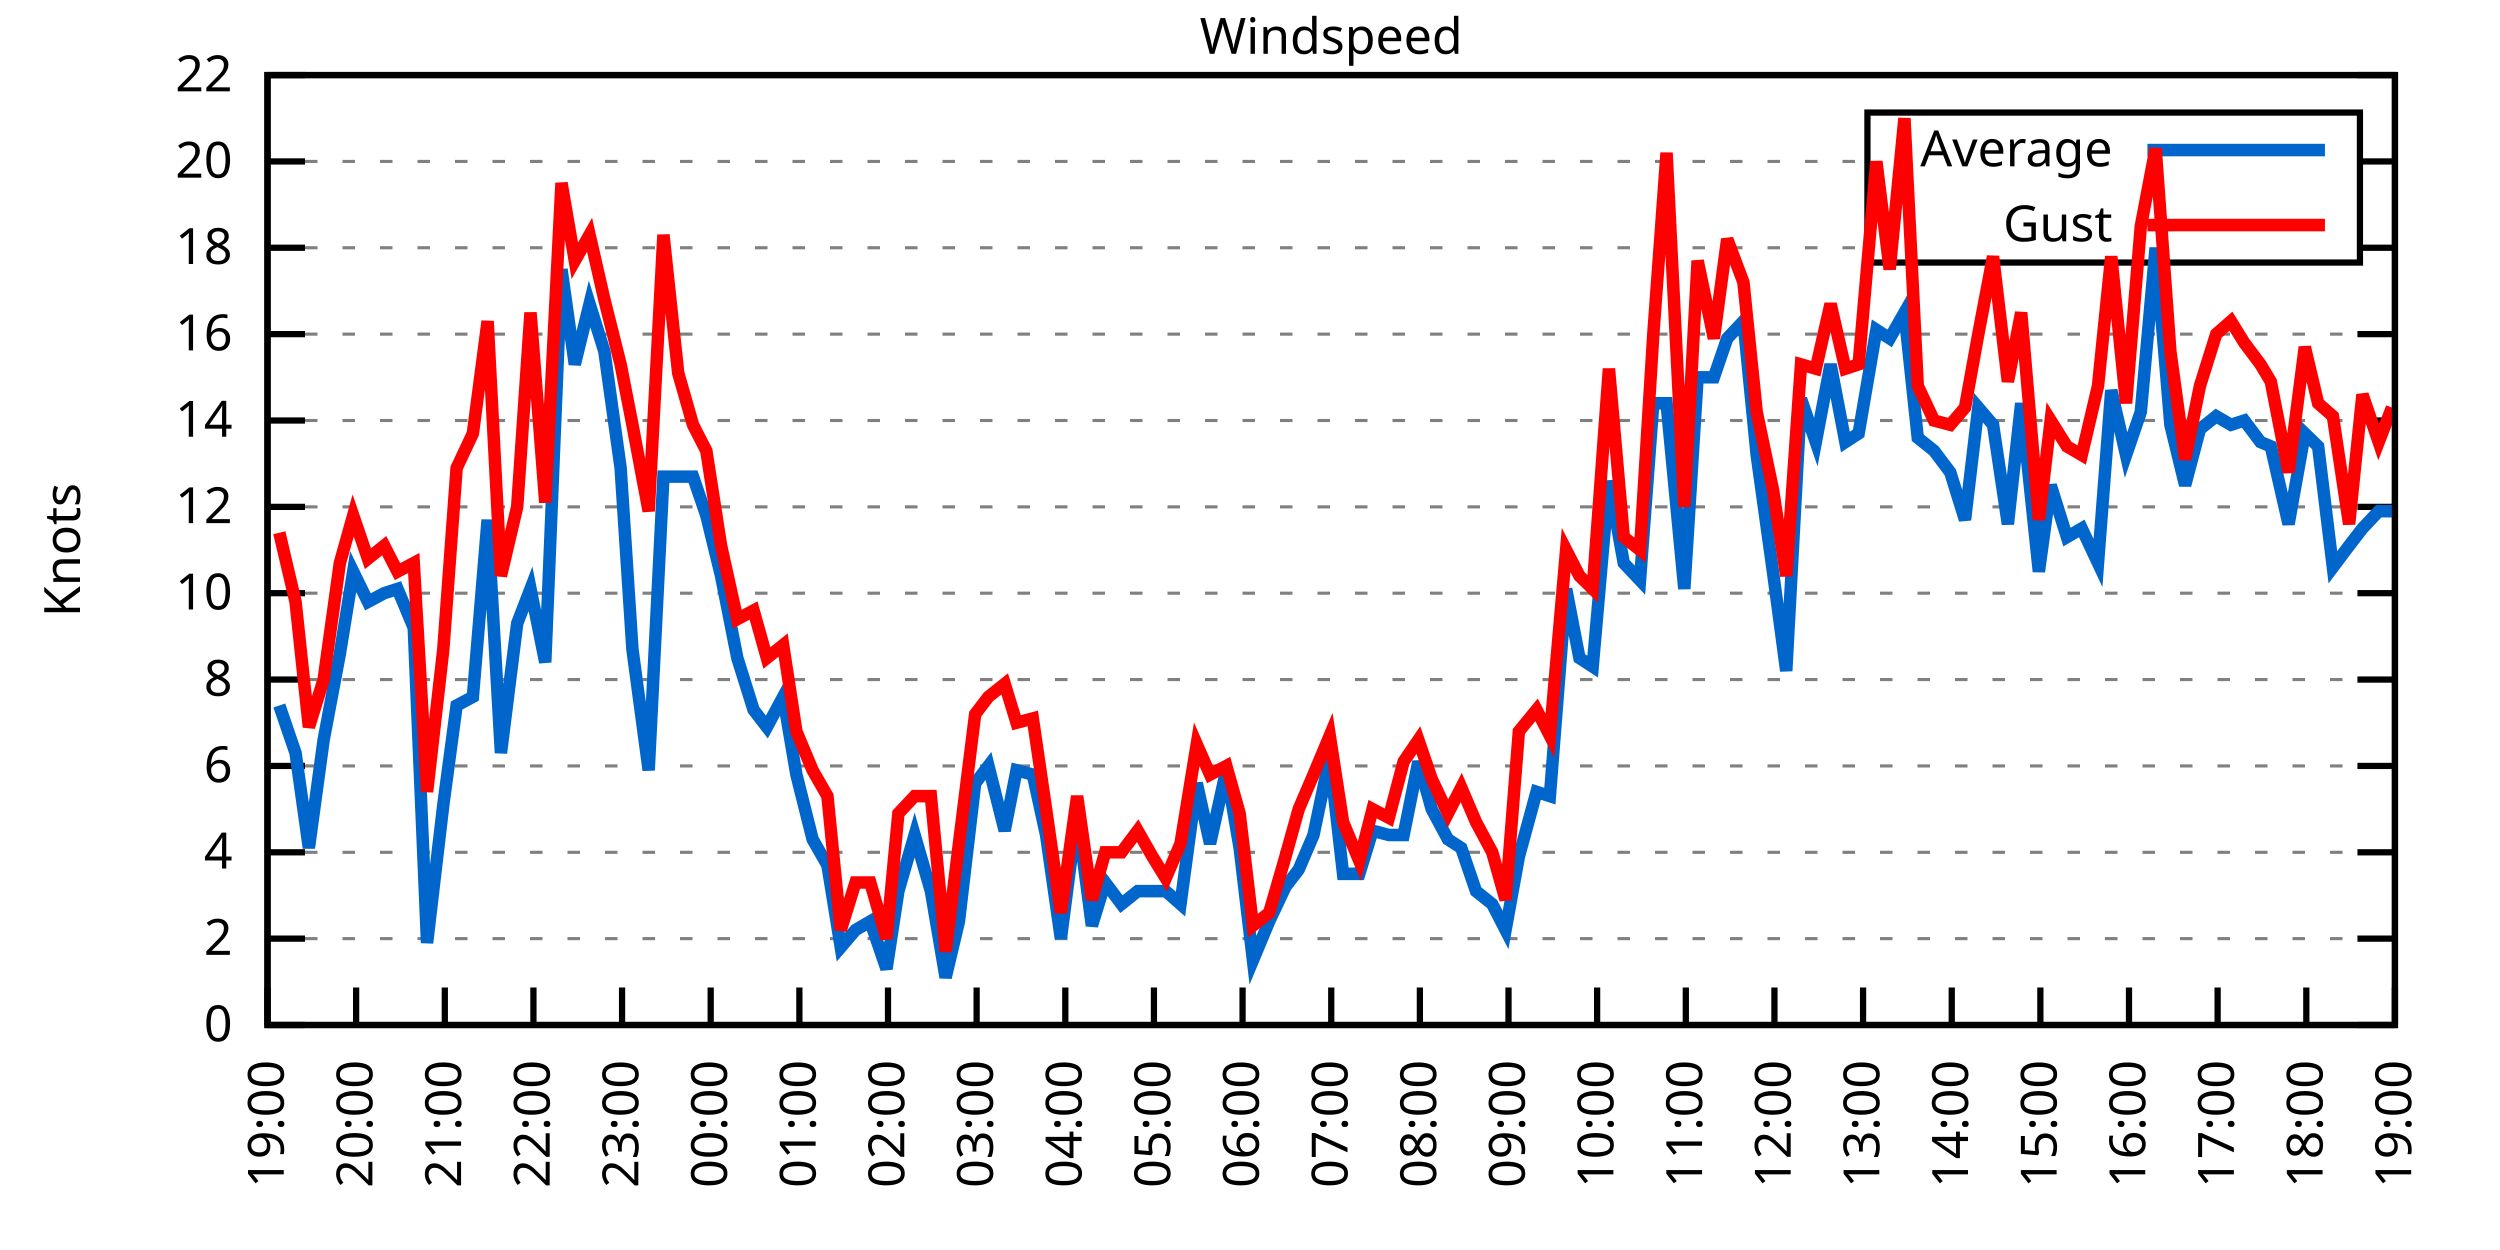
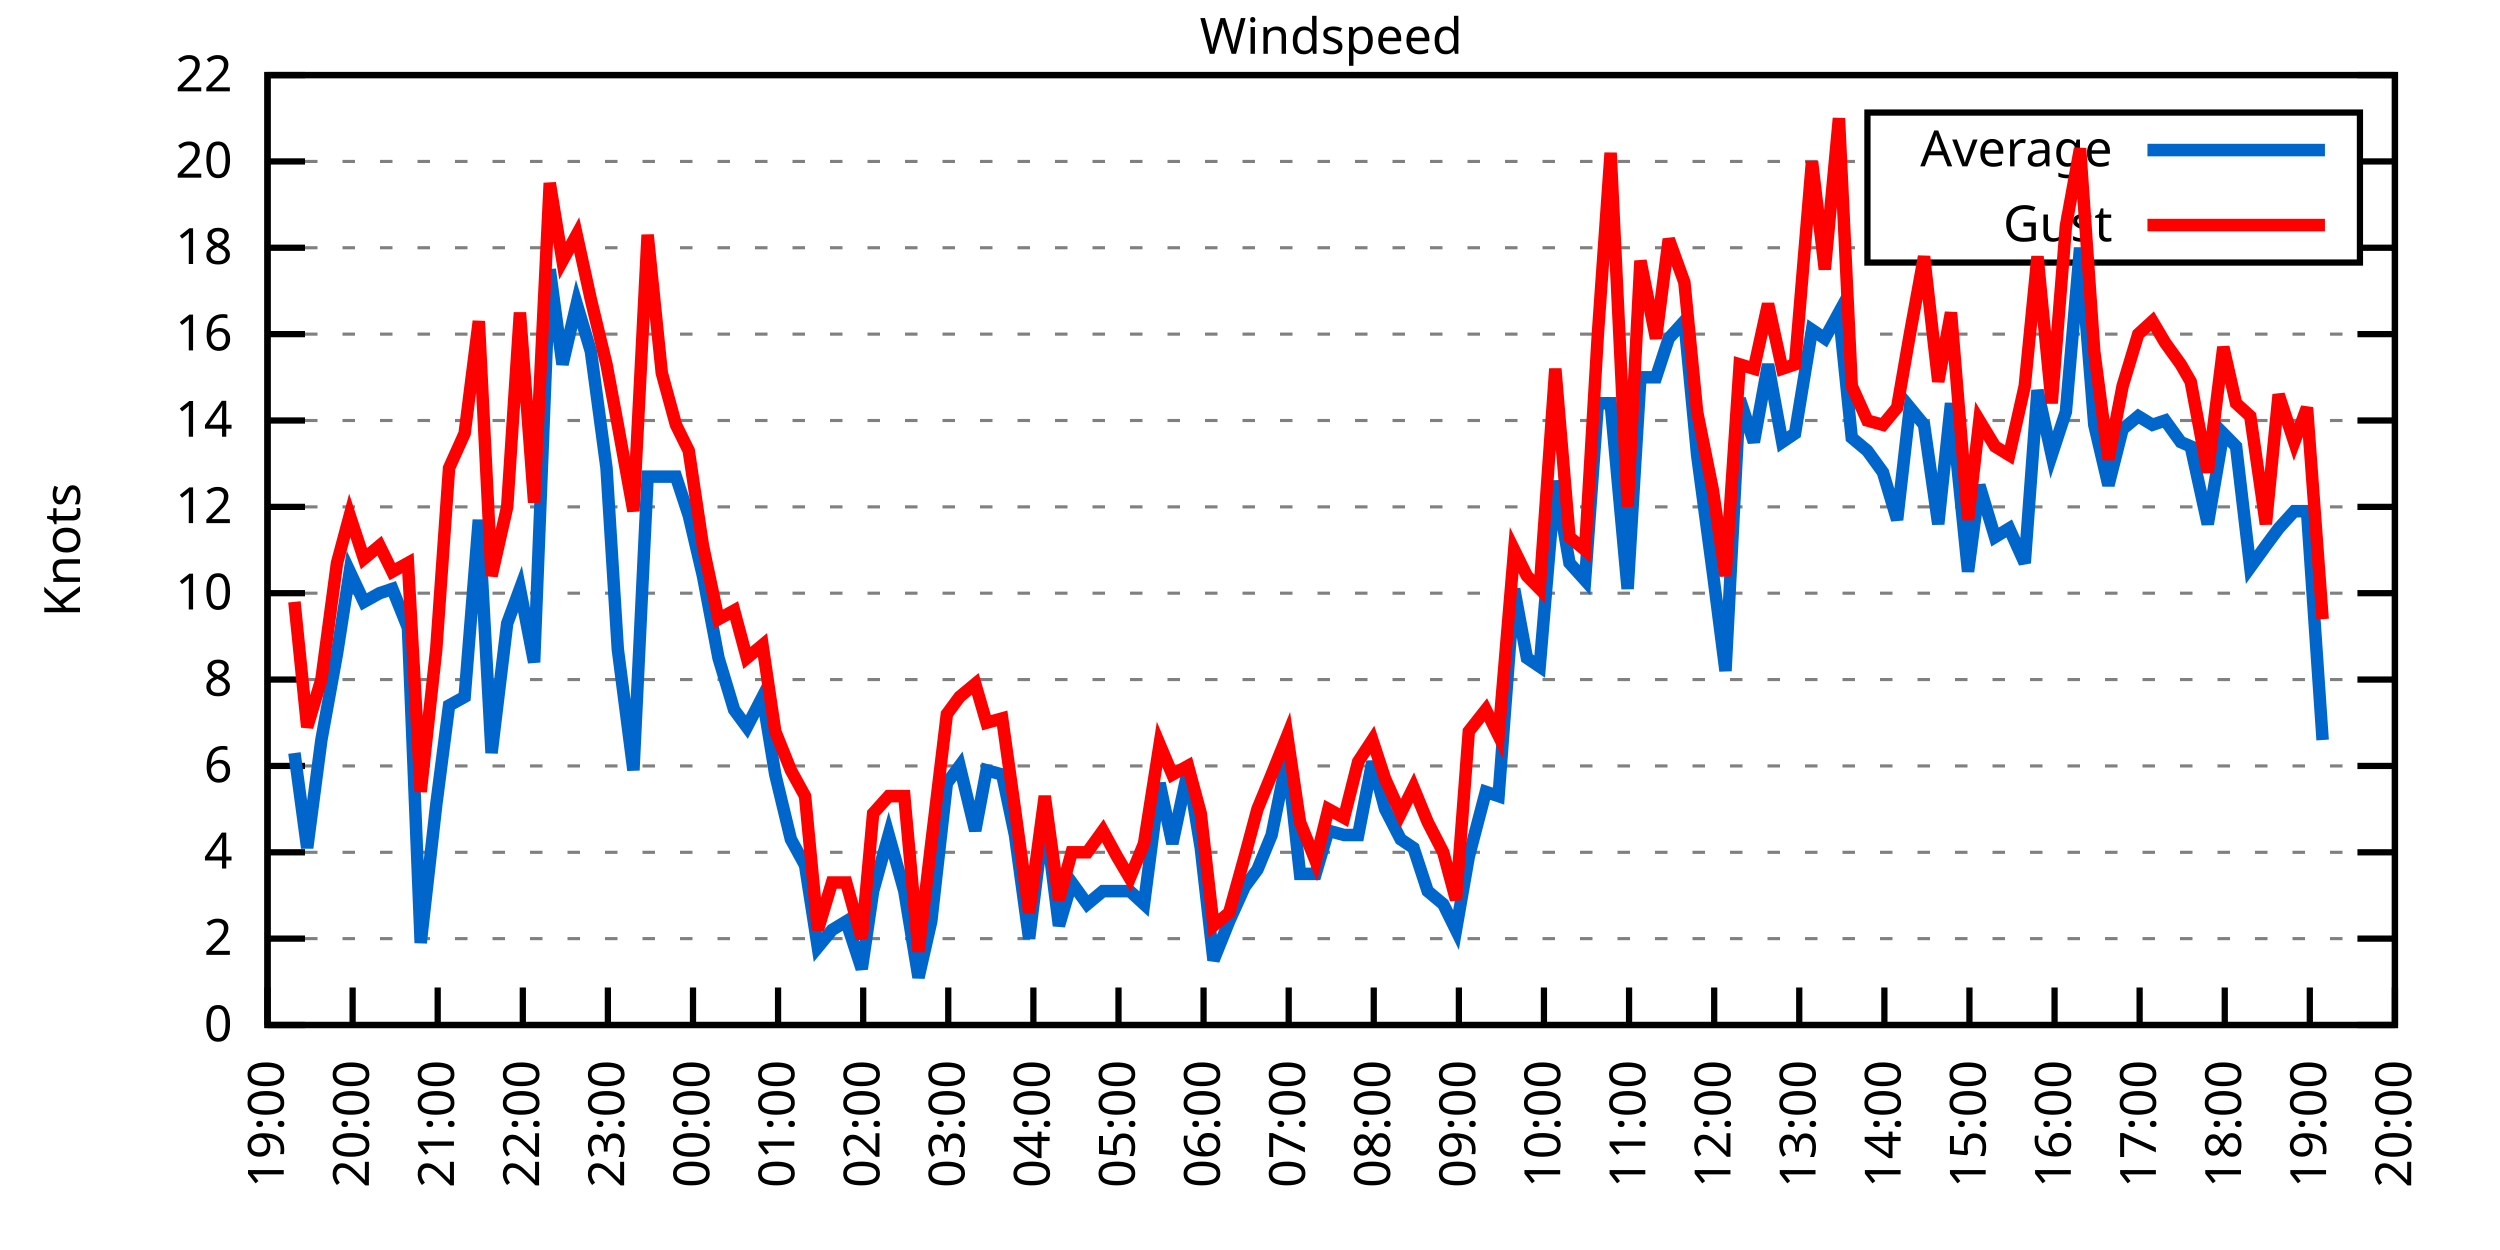
<svg xmlns="http://www.w3.org/2000/svg" xmlns:xlink="http://www.w3.org/1999/xlink" width="400" height="200" viewBox="0 0 400 200">
  <g id="gnuplot_canvas">
    <rect x="0" y="0" width="400" height="200" fill="none" />
    <defs>
      <circle id="gpDot" r="0.5" stroke-width="0.5" stroke="currentColor" />
      <path id="gpPt0" stroke-width="0.333" stroke="currentColor" d="M-1,0 h2 M0,-1 v2" />
      <path id="gpPt1" stroke-width="0.333" stroke="currentColor" d="M-1,-1 L1,1 M1,-1 L-1,1" />
      <path id="gpPt2" stroke-width="0.333" stroke="currentColor" d="M-1,0 L1,0 M0,-1 L0,1 M-1,-1 L1,1 M-1,1 L1,-1" />
      <rect id="gpPt3" stroke-width="0.333" stroke="currentColor" x="-1" y="-1" width="2" height="2" />
      <rect id="gpPt4" stroke-width="0.333" stroke="currentColor" fill="currentColor" x="-1" y="-1" width="2" height="2" />
      <circle id="gpPt5" stroke-width="0.333" stroke="currentColor" cx="0" cy="0" r="1" />
      <use xlink:href="#gpPt5" id="gpPt6" fill="currentColor" stroke="none" />
      <path id="gpPt7" stroke-width="0.333" stroke="currentColor" d="M0,-1.33 L-1.33,0.67 L1.33,0.67 z" />
      <use xlink:href="#gpPt7" id="gpPt8" fill="currentColor" stroke="none" />
      <use xlink:href="#gpPt7" id="gpPt9" stroke="currentColor" transform="rotate(180)" />
      <use xlink:href="#gpPt9" id="gpPt10" fill="currentColor" stroke="none" />
      <use xlink:href="#gpPt3" id="gpPt11" stroke="currentColor" transform="rotate(45)" />
      <use xlink:href="#gpPt11" id="gpPt12" fill="currentColor" stroke="none" />
      <path id="gpPt13" stroke-width="0.333" stroke="currentColor" d="M0,1.330 L1.265,0.411 L0.782,-1.067 L-0.782,-1.076 L-1.265,0.411 z" />
      <use xlink:href="#gpPt13" id="gpPt14" fill="currentColor" stroke="none" />
      <filter id="textbox" filterUnits="objectBoundingBox" x="0" y="0" height="1" width="1">
        <feFlood flood-color="white" flood-opacity="1" result="bgnd" />
        <feComposite in="SourceGraphic" in2="bgnd" operator="atop" />
      </filter>
      <filter id="greybox" filterUnits="objectBoundingBox" x="0" y="0" height="1" width="1">
        <feFlood flood-color="lightgrey" flood-opacity="1" result="grey" />
        <feComposite in="SourceGraphic" in2="grey" operator="atop" />
      </filter>
    </defs>
    <g fill="none" color="white" stroke="currentColor" stroke-width="1.00" stroke-linecap="butt" stroke-linejoin="miter">
</g>
    <g fill="none" color="black" stroke="currentColor" stroke-width="1.00" stroke-linecap="butt" stroke-linejoin="miter">
      <g stroke="none" shape-rendering="crispEdges">
        <polygon fill="rgb(255, 255, 255)" points="42.80,164.00 383.18,164.00 383.18,12.02 42.80,12.02 " />
      </g>
    </g>
    <g fill="none" color="black" stroke="currentColor" stroke-width="1.00" stroke-linecap="butt" stroke-linejoin="miter">
</g>
    <g fill="none" color="black" stroke="black" stroke-width="0.50" stroke-linecap="butt" stroke-linejoin="miter">
</g>
    <g fill="none" color="gray" stroke="currentColor" stroke-width="0.50" stroke-linecap="butt" stroke-linejoin="miter">
      <path stroke="gray" stroke-dasharray="2,4" class="gridline" d="M42.80,164.00 L383.19,164.00  " />
    </g>
    <g fill="none" color="gray" stroke="gray" stroke-width="1.00" stroke-linecap="butt" stroke-linejoin="miter">
</g>
    <g fill="none" color="black" stroke="currentColor" stroke-width="1.00" stroke-linecap="butt" stroke-linejoin="miter">
      <path stroke="black" d="M42.80,164.00 L48.80,164.00 M383.19,164.00 L377.19,164.00  " />
      <g transform="translate(37.20,166.60)" stroke="none" fill="black" font-family="Sans" font-size="8.00" text-anchor="end">
        <text>
          <tspan font-family="Sans"> 0</tspan>
        </text>
      </g>
    </g>
    <g fill="none" color="black" stroke="currentColor" stroke-width="1.00" stroke-linecap="butt" stroke-linejoin="miter">
</g>
    <g fill="none" color="black" stroke="black" stroke-width="0.50" stroke-linecap="butt" stroke-linejoin="miter">
</g>
    <g fill="none" color="gray" stroke="currentColor" stroke-width="0.50" stroke-linecap="butt" stroke-linejoin="miter">
      <path stroke="gray" stroke-dasharray="2,4" class="gridline" d="M42.80,150.18 L383.19,150.18  " />
    </g>
    <g fill="none" color="gray" stroke="gray" stroke-width="1.00" stroke-linecap="butt" stroke-linejoin="miter">
</g>
    <g fill="none" color="black" stroke="currentColor" stroke-width="1.00" stroke-linecap="butt" stroke-linejoin="miter">
      <path stroke="black" d="M42.80,150.18 L48.80,150.18 M383.19,150.18 L377.19,150.18  " />
      <g transform="translate(37.20,152.78)" stroke="none" fill="black" font-family="Sans" font-size="8.00" text-anchor="end">
        <text>
          <tspan font-family="Sans"> 2</tspan>
        </text>
      </g>
    </g>
    <g fill="none" color="black" stroke="currentColor" stroke-width="1.00" stroke-linecap="butt" stroke-linejoin="miter">
</g>
    <g fill="none" color="black" stroke="black" stroke-width="0.50" stroke-linecap="butt" stroke-linejoin="miter">
</g>
    <g fill="none" color="gray" stroke="currentColor" stroke-width="0.50" stroke-linecap="butt" stroke-linejoin="miter">
      <path stroke="gray" stroke-dasharray="2,4" class="gridline" d="M42.80,136.37 L383.19,136.37  " />
    </g>
    <g fill="none" color="gray" stroke="gray" stroke-width="1.00" stroke-linecap="butt" stroke-linejoin="miter">
</g>
    <g fill="none" color="black" stroke="currentColor" stroke-width="1.00" stroke-linecap="butt" stroke-linejoin="miter">
      <path stroke="black" d="M42.80,136.37 L48.80,136.37 M383.19,136.37 L377.19,136.37  " />
      <g transform="translate(37.20,138.97)" stroke="none" fill="black" font-family="Sans" font-size="8.00" text-anchor="end">
        <text>
          <tspan font-family="Sans"> 4</tspan>
        </text>
      </g>
    </g>
    <g fill="none" color="black" stroke="currentColor" stroke-width="1.00" stroke-linecap="butt" stroke-linejoin="miter">
</g>
    <g fill="none" color="black" stroke="black" stroke-width="0.50" stroke-linecap="butt" stroke-linejoin="miter">
</g>
    <g fill="none" color="gray" stroke="currentColor" stroke-width="0.50" stroke-linecap="butt" stroke-linejoin="miter">
      <path stroke="gray" stroke-dasharray="2,4" class="gridline" d="M42.80,122.55 L383.19,122.55  " />
    </g>
    <g fill="none" color="gray" stroke="gray" stroke-width="1.00" stroke-linecap="butt" stroke-linejoin="miter">
</g>
    <g fill="none" color="black" stroke="currentColor" stroke-width="1.00" stroke-linecap="butt" stroke-linejoin="miter">
      <path stroke="black" d="M42.80,122.55 L48.80,122.55 M383.19,122.55 L377.19,122.55  " />
      <g transform="translate(37.20,125.15)" stroke="none" fill="black" font-family="Sans" font-size="8.00" text-anchor="end">
        <text>
          <tspan font-family="Sans"> 6</tspan>
        </text>
      </g>
    </g>
    <g fill="none" color="black" stroke="currentColor" stroke-width="1.00" stroke-linecap="butt" stroke-linejoin="miter">
</g>
    <g fill="none" color="black" stroke="black" stroke-width="0.50" stroke-linecap="butt" stroke-linejoin="miter">
</g>
    <g fill="none" color="gray" stroke="currentColor" stroke-width="0.50" stroke-linecap="butt" stroke-linejoin="miter">
      <path stroke="gray" stroke-dasharray="2,4" class="gridline" d="M42.80,108.73 L383.19,108.73  " />
    </g>
    <g fill="none" color="gray" stroke="gray" stroke-width="1.00" stroke-linecap="butt" stroke-linejoin="miter">
</g>
    <g fill="none" color="black" stroke="currentColor" stroke-width="1.00" stroke-linecap="butt" stroke-linejoin="miter">
      <path stroke="black" d="M42.80,108.73 L48.80,108.73 M383.19,108.73 L377.19,108.73  " />
      <g transform="translate(37.20,111.33)" stroke="none" fill="black" font-family="Sans" font-size="8.00" text-anchor="end">
        <text>
          <tspan font-family="Sans"> 8</tspan>
        </text>
      </g>
    </g>
    <g fill="none" color="black" stroke="currentColor" stroke-width="1.00" stroke-linecap="butt" stroke-linejoin="miter">
</g>
    <g fill="none" color="black" stroke="black" stroke-width="0.50" stroke-linecap="butt" stroke-linejoin="miter">
</g>
    <g fill="none" color="gray" stroke="currentColor" stroke-width="0.50" stroke-linecap="butt" stroke-linejoin="miter">
      <path stroke="gray" stroke-dasharray="2,4" class="gridline" d="M42.80,94.91 L383.19,94.91  " />
    </g>
    <g fill="none" color="gray" stroke="gray" stroke-width="1.00" stroke-linecap="butt" stroke-linejoin="miter">
</g>
    <g fill="none" color="black" stroke="currentColor" stroke-width="1.00" stroke-linecap="butt" stroke-linejoin="miter">
      <path stroke="black" d="M42.80,94.91 L48.80,94.91 M383.19,94.91 L377.19,94.91  " />
      <g transform="translate(37.20,97.51)" stroke="none" fill="black" font-family="Sans" font-size="8.00" text-anchor="end">
        <text>
          <tspan font-family="Sans"> 10</tspan>
        </text>
      </g>
    </g>
    <g fill="none" color="black" stroke="currentColor" stroke-width="1.00" stroke-linecap="butt" stroke-linejoin="miter">
</g>
    <g fill="none" color="black" stroke="black" stroke-width="0.50" stroke-linecap="butt" stroke-linejoin="miter">
</g>
    <g fill="none" color="gray" stroke="currentColor" stroke-width="0.50" stroke-linecap="butt" stroke-linejoin="miter">
      <path stroke="gray" stroke-dasharray="2,4" class="gridline" d="M42.80,81.10 L383.19,81.10  " />
    </g>
    <g fill="none" color="gray" stroke="gray" stroke-width="1.00" stroke-linecap="butt" stroke-linejoin="miter">
</g>
    <g fill="none" color="black" stroke="currentColor" stroke-width="1.00" stroke-linecap="butt" stroke-linejoin="miter">
      <path stroke="black" d="M42.80,81.10 L48.80,81.10 M383.19,81.10 L377.19,81.10  " />
      <g transform="translate(37.20,83.70)" stroke="none" fill="black" font-family="Sans" font-size="8.00" text-anchor="end">
        <text>
          <tspan font-family="Sans"> 12</tspan>
        </text>
      </g>
    </g>
    <g fill="none" color="black" stroke="currentColor" stroke-width="1.00" stroke-linecap="butt" stroke-linejoin="miter">
</g>
    <g fill="none" color="black" stroke="black" stroke-width="0.50" stroke-linecap="butt" stroke-linejoin="miter">
</g>
    <g fill="none" color="gray" stroke="currentColor" stroke-width="0.50" stroke-linecap="butt" stroke-linejoin="miter">
      <path stroke="gray" stroke-dasharray="2,4" class="gridline" d="M42.80,67.28 L383.19,67.28  " />
    </g>
    <g fill="none" color="gray" stroke="gray" stroke-width="1.00" stroke-linecap="butt" stroke-linejoin="miter">
</g>
    <g fill="none" color="black" stroke="currentColor" stroke-width="1.00" stroke-linecap="butt" stroke-linejoin="miter">
      <path stroke="black" d="M42.80,67.28 L48.80,67.28 M383.19,67.28 L377.19,67.28  " />
      <g transform="translate(37.20,69.88)" stroke="none" fill="black" font-family="Sans" font-size="8.00" text-anchor="end">
        <text>
          <tspan font-family="Sans"> 14</tspan>
        </text>
      </g>
    </g>
    <g fill="none" color="black" stroke="currentColor" stroke-width="1.00" stroke-linecap="butt" stroke-linejoin="miter">
</g>
    <g fill="none" color="black" stroke="black" stroke-width="0.50" stroke-linecap="butt" stroke-linejoin="miter">
</g>
    <g fill="none" color="gray" stroke="currentColor" stroke-width="0.50" stroke-linecap="butt" stroke-linejoin="miter">
      <path stroke="gray" stroke-dasharray="2,4" class="gridline" d="M42.80,53.46 L383.19,53.46  " />
    </g>
    <g fill="none" color="gray" stroke="gray" stroke-width="1.00" stroke-linecap="butt" stroke-linejoin="miter">
</g>
    <g fill="none" color="black" stroke="currentColor" stroke-width="1.00" stroke-linecap="butt" stroke-linejoin="miter">
      <path stroke="black" d="M42.80,53.46 L48.80,53.46 M383.19,53.46 L377.19,53.46  " />
      <g transform="translate(37.20,56.06)" stroke="none" fill="black" font-family="Sans" font-size="8.00" text-anchor="end">
        <text>
          <tspan font-family="Sans"> 16</tspan>
        </text>
      </g>
    </g>
    <g fill="none" color="black" stroke="currentColor" stroke-width="1.00" stroke-linecap="butt" stroke-linejoin="miter">
</g>
    <g fill="none" color="black" stroke="black" stroke-width="0.50" stroke-linecap="butt" stroke-linejoin="miter">
</g>
    <g fill="none" color="gray" stroke="currentColor" stroke-width="0.50" stroke-linecap="butt" stroke-linejoin="miter">
      <path stroke="gray" stroke-dasharray="2,4" class="gridline" d="M42.80,39.64 L298.79,39.64 M377.59,39.64 L383.19,39.64  " />
    </g>
    <g fill="none" color="gray" stroke="gray" stroke-width="1.00" stroke-linecap="butt" stroke-linejoin="miter">
</g>
    <g fill="none" color="black" stroke="currentColor" stroke-width="1.00" stroke-linecap="butt" stroke-linejoin="miter">
      <path stroke="black" d="M42.80,39.64 L48.80,39.64 M383.19,39.64 L377.19,39.64  " />
      <g transform="translate(37.20,42.24)" stroke="none" fill="black" font-family="Sans" font-size="8.00" text-anchor="end">
        <text>
          <tspan font-family="Sans"> 18</tspan>
        </text>
      </g>
    </g>
    <g fill="none" color="black" stroke="currentColor" stroke-width="1.00" stroke-linecap="butt" stroke-linejoin="miter">
</g>
    <g fill="none" color="black" stroke="black" stroke-width="0.50" stroke-linecap="butt" stroke-linejoin="miter">
</g>
    <g fill="none" color="gray" stroke="currentColor" stroke-width="0.50" stroke-linecap="butt" stroke-linejoin="miter">
      <path stroke="gray" stroke-dasharray="2,4" class="gridline" d="M42.80,25.83 L298.79,25.83 M377.59,25.83 L383.19,25.83  " />
    </g>
    <g fill="none" color="gray" stroke="gray" stroke-width="1.00" stroke-linecap="butt" stroke-linejoin="miter">
</g>
    <g fill="none" color="black" stroke="currentColor" stroke-width="1.00" stroke-linecap="butt" stroke-linejoin="miter">
      <path stroke="black" d="M42.80,25.83 L48.80,25.83 M383.19,25.83 L377.19,25.83  " />
      <g transform="translate(37.20,28.43)" stroke="none" fill="black" font-family="Sans" font-size="8.00" text-anchor="end">
        <text>
          <tspan font-family="Sans"> 20</tspan>
        </text>
      </g>
    </g>
    <g fill="none" color="black" stroke="currentColor" stroke-width="1.00" stroke-linecap="butt" stroke-linejoin="miter">
</g>
    <g fill="none" color="black" stroke="black" stroke-width="0.50" stroke-linecap="butt" stroke-linejoin="miter">
</g>
    <g fill="none" color="gray" stroke="currentColor" stroke-width="0.50" stroke-linecap="butt" stroke-linejoin="miter">
      <path stroke="gray" stroke-dasharray="2,4" class="gridline" d="M42.80,12.01 L383.19,12.01  " />
    </g>
    <g fill="none" color="gray" stroke="gray" stroke-width="1.00" stroke-linecap="butt" stroke-linejoin="miter">
</g>
    <g fill="none" color="black" stroke="currentColor" stroke-width="1.00" stroke-linecap="butt" stroke-linejoin="miter">
      <path stroke="black" d="M42.80,12.01 L48.80,12.01 M383.19,12.01 L377.19,12.01  " />
      <g transform="translate(37.20,14.61)" stroke="none" fill="black" font-family="Sans" font-size="8.00" text-anchor="end">
        <text>
          <tspan font-family="Sans"> 22</tspan>
        </text>
      </g>
    </g>
    <g fill="none" color="black" stroke="currentColor" stroke-width="1.00" stroke-linecap="butt" stroke-linejoin="miter">
      <path stroke="black" d="M42.80,164.00 L42.80,158.00  " />
      <g transform="translate(45.40,169.60) rotate(270.00)" stroke="none" fill="black" font-family="Sans" font-size="8.00" text-anchor="end">
        <text>
          <tspan font-family="Sans">19:00</tspan>
        </text>
      </g>
    </g>
    <g fill="none" color="black" stroke="currentColor" stroke-width="1.00" stroke-linecap="butt" stroke-linejoin="miter">
-       <path stroke="black" d="M56.98,164.00 L56.98,158.00  " />
-       <g transform="translate(59.58,169.60) rotate(270.00)" stroke="none" fill="black" font-family="Sans" font-size="8.00" text-anchor="end">
+       <path stroke="black" d="M56.42,164.00 L56.42,158.00  " />
+       <g transform="translate(59.02,169.60) rotate(270.00)" stroke="none" fill="black" font-family="Sans" font-size="8.00" text-anchor="end">
        <text>
          <tspan font-family="Sans">20:00</tspan>
        </text>
      </g>
    </g>
    <g fill="none" color="black" stroke="currentColor" stroke-width="1.00" stroke-linecap="butt" stroke-linejoin="miter">
-       <path stroke="black" d="M71.17,164.00 L71.17,158.00  " />
-       <g transform="translate(73.77,169.60) rotate(270.00)" stroke="none" fill="black" font-family="Sans" font-size="8.00" text-anchor="end">
+       <path stroke="black" d="M70.03,164.00 L70.03,158.00  " />
+       <g transform="translate(72.63,169.60) rotate(270.00)" stroke="none" fill="black" font-family="Sans" font-size="8.00" text-anchor="end">
        <text>
          <tspan font-family="Sans">21:00</tspan>
        </text>
      </g>
    </g>
    <g fill="none" color="black" stroke="currentColor" stroke-width="1.00" stroke-linecap="butt" stroke-linejoin="miter">
-       <path stroke="black" d="M85.35,164.00 L85.35,158.00  " />
-       <g transform="translate(87.95,169.60) rotate(270.00)" stroke="none" fill="black" font-family="Sans" font-size="8.00" text-anchor="end">
+       <path stroke="black" d="M83.65,164.00 L83.65,158.00  " />
+       <g transform="translate(86.25,169.60) rotate(270.00)" stroke="none" fill="black" font-family="Sans" font-size="8.00" text-anchor="end">
        <text>
          <tspan font-family="Sans">22:00</tspan>
        </text>
      </g>
    </g>
    <g fill="none" color="black" stroke="currentColor" stroke-width="1.00" stroke-linecap="butt" stroke-linejoin="miter">
-       <path stroke="black" d="M99.53,164.00 L99.53,158.00  " />
-       <g transform="translate(102.13,169.60) rotate(270.00)" stroke="none" fill="black" font-family="Sans" font-size="8.00" text-anchor="end">
+       <path stroke="black" d="M97.26,164.00 L97.26,158.00  " />
+       <g transform="translate(99.86,169.60) rotate(270.00)" stroke="none" fill="black" font-family="Sans" font-size="8.00" text-anchor="end">
        <text>
          <tspan font-family="Sans">23:00</tspan>
        </text>
      </g>
    </g>
    <g fill="none" color="black" stroke="currentColor" stroke-width="1.00" stroke-linecap="butt" stroke-linejoin="miter">
-       <path stroke="black" d="M113.71,164.00 L113.71,158.00  " />
-       <g transform="translate(116.31,169.60) rotate(270.00)" stroke="none" fill="black" font-family="Sans" font-size="8.00" text-anchor="end">
+       <path stroke="black" d="M110.88,164.00 L110.88,158.00  " />
+       <g transform="translate(113.48,169.60) rotate(270.00)" stroke="none" fill="black" font-family="Sans" font-size="8.00" text-anchor="end">
        <text>
          <tspan font-family="Sans">00:00</tspan>
        </text>
      </g>
    </g>
    <g fill="none" color="black" stroke="currentColor" stroke-width="1.00" stroke-linecap="butt" stroke-linejoin="miter">
-       <path stroke="black" d="M127.90,164.00 L127.90,158.00  " />
-       <g transform="translate(130.50,169.60) rotate(270.00)" stroke="none" fill="black" font-family="Sans" font-size="8.00" text-anchor="end">
+       <path stroke="black" d="M124.49,164.00 L124.49,158.00  " />
+       <g transform="translate(127.09,169.60) rotate(270.00)" stroke="none" fill="black" font-family="Sans" font-size="8.00" text-anchor="end">
        <text>
          <tspan font-family="Sans">01:00</tspan>
        </text>
      </g>
    </g>
    <g fill="none" color="black" stroke="currentColor" stroke-width="1.00" stroke-linecap="butt" stroke-linejoin="miter">
-       <path stroke="black" d="M142.08,164.00 L142.08,158.00  " />
-       <g transform="translate(144.68,169.60) rotate(270.00)" stroke="none" fill="black" font-family="Sans" font-size="8.00" text-anchor="end">
+       <path stroke="black" d="M138.11,164.00 L138.11,158.00  " />
+       <g transform="translate(140.71,169.60) rotate(270.00)" stroke="none" fill="black" font-family="Sans" font-size="8.00" text-anchor="end">
        <text>
          <tspan font-family="Sans">02:00</tspan>
        </text>
      </g>
    </g>
    <g fill="none" color="black" stroke="currentColor" stroke-width="1.00" stroke-linecap="butt" stroke-linejoin="miter">
-       <path stroke="black" d="M156.26,164.00 L156.26,158.00  " />
-       <g transform="translate(158.86,169.60) rotate(270.00)" stroke="none" fill="black" font-family="Sans" font-size="8.00" text-anchor="end">
+       <path stroke="black" d="M151.72,164.00 L151.72,158.00  " />
+       <g transform="translate(154.32,169.60) rotate(270.00)" stroke="none" fill="black" font-family="Sans" font-size="8.00" text-anchor="end">
        <text>
          <tspan font-family="Sans">03:00</tspan>
        </text>
      </g>
    </g>
    <g fill="none" color="black" stroke="currentColor" stroke-width="1.00" stroke-linecap="butt" stroke-linejoin="miter">
-       <path stroke="black" d="M170.45,164.00 L170.45,158.00  " />
-       <g transform="translate(173.05,169.60) rotate(270.00)" stroke="none" fill="black" font-family="Sans" font-size="8.00" text-anchor="end">
+       <path stroke="black" d="M165.34,164.00 L165.34,158.00  " />
+       <g transform="translate(167.94,169.60) rotate(270.00)" stroke="none" fill="black" font-family="Sans" font-size="8.00" text-anchor="end">
        <text>
          <tspan font-family="Sans">04:00</tspan>
        </text>
      </g>
    </g>
    <g fill="none" color="black" stroke="currentColor" stroke-width="1.00" stroke-linecap="butt" stroke-linejoin="miter">
-       <path stroke="black" d="M184.63,164.00 L184.63,158.00  " />
-       <g transform="translate(187.23,169.60) rotate(270.00)" stroke="none" fill="black" font-family="Sans" font-size="8.00" text-anchor="end">
+       <path stroke="black" d="M178.96,164.00 L178.96,158.00  " />
+       <g transform="translate(181.56,169.60) rotate(270.00)" stroke="none" fill="black" font-family="Sans" font-size="8.00" text-anchor="end">
        <text>
          <tspan font-family="Sans">05:00</tspan>
        </text>
      </g>
    </g>
    <g fill="none" color="black" stroke="currentColor" stroke-width="1.00" stroke-linecap="butt" stroke-linejoin="miter">
-       <path stroke="black" d="M198.81,164.00 L198.81,158.00  " />
-       <g transform="translate(201.41,169.60) rotate(270.00)" stroke="none" fill="black" font-family="Sans" font-size="8.00" text-anchor="end">
+       <path stroke="black" d="M192.57,164.00 L192.57,158.00  " />
+       <g transform="translate(195.17,169.60) rotate(270.00)" stroke="none" fill="black" font-family="Sans" font-size="8.00" text-anchor="end">
        <text>
          <tspan font-family="Sans">06:00</tspan>
        </text>
      </g>
    </g>
    <g fill="none" color="black" stroke="currentColor" stroke-width="1.00" stroke-linecap="butt" stroke-linejoin="miter">
-       <path stroke="black" d="M213.00,164.00 L213.00,158.00  " />
-       <g transform="translate(215.60,169.60) rotate(270.00)" stroke="none" fill="black" font-family="Sans" font-size="8.00" text-anchor="end">
+       <path stroke="black" d="M206.19,164.00 L206.19,158.00  " />
+       <g transform="translate(208.79,169.60) rotate(270.00)" stroke="none" fill="black" font-family="Sans" font-size="8.00" text-anchor="end">
        <text>
          <tspan font-family="Sans">07:00</tspan>
        </text>
      </g>
    </g>
    <g fill="none" color="black" stroke="currentColor" stroke-width="1.00" stroke-linecap="butt" stroke-linejoin="miter">
-       <path stroke="black" d="M227.18,164.00 L227.18,158.00  " />
-       <g transform="translate(229.78,169.60) rotate(270.00)" stroke="none" fill="black" font-family="Sans" font-size="8.00" text-anchor="end">
+       <path stroke="black" d="M219.80,164.00 L219.80,158.00  " />
+       <g transform="translate(222.40,169.60) rotate(270.00)" stroke="none" fill="black" font-family="Sans" font-size="8.00" text-anchor="end">
        <text>
          <tspan font-family="Sans">08:00</tspan>
        </text>
      </g>
    </g>
    <g fill="none" color="black" stroke="currentColor" stroke-width="1.00" stroke-linecap="butt" stroke-linejoin="miter">
-       <path stroke="black" d="M241.36,164.00 L241.36,158.00  " />
-       <g transform="translate(243.96,169.60) rotate(270.00)" stroke="none" fill="black" font-family="Sans" font-size="8.00" text-anchor="end">
+       <path stroke="black" d="M233.42,164.00 L233.42,158.00  " />
+       <g transform="translate(236.02,169.60) rotate(270.00)" stroke="none" fill="black" font-family="Sans" font-size="8.00" text-anchor="end">
        <text>
          <tspan font-family="Sans">09:00</tspan>
        </text>
      </g>
    </g>
    <g fill="none" color="black" stroke="currentColor" stroke-width="1.00" stroke-linecap="butt" stroke-linejoin="miter">
-       <path stroke="black" d="M255.54,164.00 L255.54,158.00  " />
-       <g transform="translate(258.14,169.60) rotate(270.00)" stroke="none" fill="black" font-family="Sans" font-size="8.00" text-anchor="end">
+       <path stroke="black" d="M247.03,164.00 L247.03,158.00  " />
+       <g transform="translate(249.63,169.60) rotate(270.00)" stroke="none" fill="black" font-family="Sans" font-size="8.00" text-anchor="end">
        <text>
          <tspan font-family="Sans">10:00</tspan>
        </text>
      </g>
    </g>
    <g fill="none" color="black" stroke="currentColor" stroke-width="1.00" stroke-linecap="butt" stroke-linejoin="miter">
-       <path stroke="black" d="M269.73,164.00 L269.73,158.00  " />
-       <g transform="translate(272.33,169.60) rotate(270.00)" stroke="none" fill="black" font-family="Sans" font-size="8.00" text-anchor="end">
+       <path stroke="black" d="M260.65,164.00 L260.65,158.00  " />
+       <g transform="translate(263.25,169.60) rotate(270.00)" stroke="none" fill="black" font-family="Sans" font-size="8.00" text-anchor="end">
        <text>
          <tspan font-family="Sans">11:00</tspan>
        </text>
      </g>
    </g>
    <g fill="none" color="black" stroke="currentColor" stroke-width="1.00" stroke-linecap="butt" stroke-linejoin="miter">
-       <path stroke="black" d="M283.91,164.00 L283.91,158.00  " />
-       <g transform="translate(286.51,169.60) rotate(270.00)" stroke="none" fill="black" font-family="Sans" font-size="8.00" text-anchor="end">
+       <path stroke="black" d="M274.27,164.00 L274.27,158.00  " />
+       <g transform="translate(276.87,169.60) rotate(270.00)" stroke="none" fill="black" font-family="Sans" font-size="8.00" text-anchor="end">
        <text>
          <tspan font-family="Sans">12:00</tspan>
        </text>
      </g>
    </g>
    <g fill="none" color="black" stroke="currentColor" stroke-width="1.00" stroke-linecap="butt" stroke-linejoin="miter">
-       <path stroke="black" d="M298.09,164.00 L298.09,158.00  " />
-       <g transform="translate(300.69,169.60) rotate(270.00)" stroke="none" fill="black" font-family="Sans" font-size="8.00" text-anchor="end">
+       <path stroke="black" d="M287.88,164.00 L287.88,158.00  " />
+       <g transform="translate(290.48,169.60) rotate(270.00)" stroke="none" fill="black" font-family="Sans" font-size="8.00" text-anchor="end">
        <text>
          <tspan font-family="Sans">13:00</tspan>
        </text>
      </g>
    </g>
    <g fill="none" color="black" stroke="currentColor" stroke-width="1.00" stroke-linecap="butt" stroke-linejoin="miter">
-       <path stroke="black" d="M312.28,164.00 L312.28,158.00  " />
-       <g transform="translate(314.88,169.60) rotate(270.00)" stroke="none" fill="black" font-family="Sans" font-size="8.00" text-anchor="end">
+       <path stroke="black" d="M301.50,164.00 L301.50,158.00  " />
+       <g transform="translate(304.10,169.60) rotate(270.00)" stroke="none" fill="black" font-family="Sans" font-size="8.00" text-anchor="end">
        <text>
          <tspan font-family="Sans">14:00</tspan>
        </text>
      </g>
    </g>
    <g fill="none" color="black" stroke="currentColor" stroke-width="1.00" stroke-linecap="butt" stroke-linejoin="miter">
-       <path stroke="black" d="M326.46,164.00 L326.46,158.00  " />
-       <g transform="translate(329.06,169.60) rotate(270.00)" stroke="none" fill="black" font-family="Sans" font-size="8.00" text-anchor="end">
+       <path stroke="black" d="M315.11,164.00 L315.11,158.00  " />
+       <g transform="translate(317.71,169.60) rotate(270.00)" stroke="none" fill="black" font-family="Sans" font-size="8.00" text-anchor="end">
        <text>
          <tspan font-family="Sans">15:00</tspan>
        </text>
      </g>
    </g>
    <g fill="none" color="black" stroke="currentColor" stroke-width="1.00" stroke-linecap="butt" stroke-linejoin="miter">
-       <path stroke="black" d="M340.64,164.00 L340.64,158.00  " />
-       <g transform="translate(343.24,169.60) rotate(270.00)" stroke="none" fill="black" font-family="Sans" font-size="8.00" text-anchor="end">
+       <path stroke="black" d="M328.73,164.00 L328.73,158.00  " />
+       <g transform="translate(331.33,169.60) rotate(270.00)" stroke="none" fill="black" font-family="Sans" font-size="8.00" text-anchor="end">
        <text>
          <tspan font-family="Sans">16:00</tspan>
        </text>
      </g>
    </g>
    <g fill="none" color="black" stroke="currentColor" stroke-width="1.00" stroke-linecap="butt" stroke-linejoin="miter">
-       <path stroke="black" d="M354.82,164.00 L354.82,158.00  " />
-       <g transform="translate(357.42,169.60) rotate(270.00)" stroke="none" fill="black" font-family="Sans" font-size="8.00" text-anchor="end">
+       <path stroke="black" d="M342.34,164.00 L342.34,158.00  " />
+       <g transform="translate(344.94,169.60) rotate(270.00)" stroke="none" fill="black" font-family="Sans" font-size="8.00" text-anchor="end">
        <text>
          <tspan font-family="Sans">17:00</tspan>
        </text>
      </g>
    </g>
    <g fill="none" color="black" stroke="currentColor" stroke-width="1.00" stroke-linecap="butt" stroke-linejoin="miter">
-       <path stroke="black" d="M369.01,164.00 L369.01,158.00  " />
-       <g transform="translate(371.61,169.60) rotate(270.00)" stroke="none" fill="black" font-family="Sans" font-size="8.00" text-anchor="end">
+       <path stroke="black" d="M355.96,164.00 L355.96,158.00  " />
+       <g transform="translate(358.56,169.60) rotate(270.00)" stroke="none" fill="black" font-family="Sans" font-size="8.00" text-anchor="end">
        <text>
          <tspan font-family="Sans">18:00</tspan>
+         </text>
+       </g>
+     </g>
+     <g fill="none" color="black" stroke="currentColor" stroke-width="1.00" stroke-linecap="butt" stroke-linejoin="miter">
+       <path stroke="black" d="M369.57,164.00 L369.57,158.00  " />
+       <g transform="translate(372.17,169.60) rotate(270.00)" stroke="none" fill="black" font-family="Sans" font-size="8.00" text-anchor="end">
+         <text>
+           <tspan font-family="Sans">19:00</tspan>
        </text>
      </g>
    </g>
    <g fill="none" color="black" stroke="currentColor" stroke-width="1.00" stroke-linecap="butt" stroke-linejoin="miter">
      <path stroke="black" d="M383.19,164.00 L383.19,158.00  " />
      <g transform="translate(385.79,169.60) rotate(270.00)" stroke="none" fill="black" font-family="Sans" font-size="8.00" text-anchor="end">
        <text>
-           <tspan font-family="Sans">19:00</tspan>
+           <tspan font-family="Sans">20:00</tspan>
        </text>
      </g>
    </g>
    <g fill="none" color="black" stroke="currentColor" stroke-width="1.00" stroke-linecap="butt" stroke-linejoin="miter">
</g>
    <g fill="none" color="black" stroke="currentColor" stroke-width="1.00" stroke-linecap="butt" stroke-linejoin="miter">
      <path stroke="black" d="M42.80,12.01 L42.80,164.00 L383.19,164.00 L383.19,12.01 L42.80,12.01 Z  " />
    </g>
    <g fill="none" color="black" stroke="currentColor" stroke-width="1.00" stroke-linecap="butt" stroke-linejoin="miter">
</g>
    <g fill="none" color="black" stroke="currentColor" stroke-width="1.00" stroke-linecap="butt" stroke-linejoin="miter">
      <path stroke="black" d="M298.79,42.01 L298.79,18.01 L377.59,18.01 L377.59,42.01 L298.79,42.01 Z  " />
    </g>
    <g id="Windspeed_plot_1">
      <g fill="none" color="white" stroke="black" stroke-width="2.00" stroke-linecap="butt" stroke-linejoin="miter">
</g>
      <g fill="none" color="black" stroke="currentColor" stroke-width="2.00" stroke-linecap="butt" stroke-linejoin="miter">
        <g transform="translate(337.99,26.61)" stroke="none" fill="black" font-family="Sans" font-size="8.00" text-anchor="end">
          <text>
            <tspan font-family="Sans">Average</tspan>
          </text>
        </g>
      </g>
      <g fill="none" color="black" stroke="currentColor" stroke-width="2.00" stroke-linecap="butt" stroke-linejoin="miter">
-         <path stroke="rgb(  0, 102, 204)" d="M343.59,24.01 L371.99,24.01 M44.69,112.88 L47.29,120.48 L49.42,135.67 L51.78,118.40 L54.38,104.59 L56.51,91.46   L58.87,96.30 L61.47,94.91 L63.60,94.22 L66.20,100.44 L68.33,150.87 L70.93,128.77 L73.06,112.88 L75.66,111.49   L78.02,83.17 L80.15,120.48 L82.75,99.75 L84.88,94.22 L87.24,105.97 L89.84,43.10 L91.97,58.30 L94.33,48.63   L96.70,56.23 L99.30,74.88 L101.19,103.89 L103.79,123.24 L106.15,76.26 L108.51,76.26 L110.88,76.26 L113.01,82.48   L115.37,92.15 L117.97,105.28 L120.57,113.57 L122.70,116.33 L125.30,111.49 L127.42,123.93 L130.02,134.29 L132.39,138.44   L134.52,151.56 L136.88,148.80 L139.24,147.42 L141.84,155.02 L143.74,142.58 L146.34,133.60 L148.94,142.58 L151.30,156.40   L153.43,147.42 L156.03,125.31 L158.15,122.55 L160.75,132.91 L162.65,123.24 L165.25,123.93 L167.37,133.60 L169.74,150.18   L172.34,130.15 L174.70,148.11 L176.83,141.20 L179.43,144.66 L182.03,142.58 L184.39,142.58 L186.52,142.58 L188.88,144.66   L191.48,125.31 L193.61,134.98 L196.21,123.24 L198.34,135.67 L200.47,153.64 L203.07,147.42 L205.67,141.89 L207.79,139.13   L210.16,133.60 L212.76,121.17 L214.89,139.82 L217.49,139.82 L219.61,132.91 L222.21,133.60 L224.58,133.60 L226.94,121.86   L229.07,129.46 L231.67,134.29 L233.80,135.67 L236.16,142.58 L238.76,144.66 L240.89,148.80 L243.02,137.06 L245.85,126.69   L247.98,127.38 L250.58,94.22 L252.71,105.28 L254.83,106.66 L257.43,76.95 L259.80,90.08 L262.40,92.84 L264.53,64.52   L266.65,64.52 L269.49,94.22 L271.62,60.37 L274.22,60.37 L276.35,54.15 L278.95,51.39 L281.07,72.81 L283.67,91.46   L285.80,107.35 L288.16,63.82 L290.53,70.73 L292.89,58.30 L295.26,70.73 L297.38,69.35 L300.22,52.77 L302.35,54.15   L304.71,50.01 L306.84,70.04 L309.44,72.12 L312.04,75.57 L314.40,83.17 L316.53,65.21 L318.89,67.97 L321.26,83.86   L323.39,64.52 L326.22,91.46 L328.11,77.64 L330.71,85.93 L333.08,84.55 L335.68,90.08 L337.80,62.44 L340.17,72.81   L342.53,65.90 L344.90,39.64 L347.26,67.97 L349.62,77.64 L351.99,68.66 L354.59,66.59 L356.95,67.97 L359.08,67.28   L361.68,70.73 L363.33,71.42 L366.17,83.86 L368.77,69.35 L370.90,71.42 L373.26,90.77 L375.86,87.31 L377.99,84.55   L380.59,81.79 L382.72,81.79  " />
+         <path stroke="rgb(  0, 102, 204)" d="M343.59,24.01 L371.99,24.01 M47.11,120.48 L49.15,135.67 L51.42,118.40 L53.92,104.59 L55.96,91.46 L58.23,96.30   L60.73,94.91 L62.77,94.22 L65.27,100.44 L67.31,150.87 L69.80,128.77 L71.85,112.88 L74.34,111.49 L76.61,83.17   L78.65,120.48 L81.15,99.75 L83.19,94.22 L85.46,105.97 L87.96,43.10 L90.00,58.30 L92.27,48.63 L94.54,56.23   L97.04,74.88 L98.85,103.89 L101.35,123.24 L103.62,76.26 L105.89,76.26 L108.15,76.26 L110.20,82.48 L112.47,92.15   L114.96,105.28 L117.46,113.57 L119.50,116.33 L122.00,111.49 L124.04,123.93 L126.54,134.29 L128.81,138.44 L130.85,151.56   L133.12,148.80 L135.39,147.42 L137.88,155.02 L139.70,142.58 L142.19,133.60 L144.69,142.58 L146.96,156.40 L149.00,147.42   L151.50,125.31 L153.54,122.55 L156.04,132.91 L157.85,123.24 L160.35,123.93 L162.39,133.60 L164.66,150.18 L167.16,130.15   L169.43,148.11 L171.47,141.20 L173.96,144.66 L176.46,142.58 L178.73,142.58 L180.77,142.58 L183.04,144.66 L185.54,125.31   L187.58,134.98 L190.08,123.24 L192.12,135.67 L194.16,153.64 L196.66,147.42 L199.15,141.89 L201.19,139.13 L203.46,133.60   L205.96,121.17 L208.00,139.82 L210.50,139.82 L212.54,132.91 L215.04,133.60 L217.31,133.60 L219.58,121.86 L221.62,129.46   L224.11,134.29 L226.16,135.67 L228.43,142.58 L230.92,144.66 L232.96,148.80 L235.01,137.06 L237.73,126.69 L239.77,127.38   L242.27,94.22 L244.31,105.28 L246.35,106.66 L248.85,76.95 L251.12,90.08 L253.61,92.84 L255.66,64.52 L257.70,64.52   L260.42,94.22 L262.47,60.37 L264.96,60.37 L267.00,54.15 L269.50,51.39 L271.54,72.81 L274.04,91.46 L276.08,107.35   L278.35,63.82 L280.62,70.73 L282.89,58.30 L285.16,70.73 L287.20,69.35 L289.92,52.77 L291.97,54.15 L294.23,50.01   L296.28,70.04 L298.77,72.12 L301.27,75.57 L303.54,83.17 L305.58,65.21 L307.85,67.97 L310.12,83.86 L312.16,64.52   L314.89,91.46 L316.70,77.64 L319.20,85.93 L321.47,84.55 L323.96,90.08 L326.00,62.44 L328.27,72.81 L330.54,65.90   L332.81,39.64 L335.08,67.97 L337.35,77.64 L339.62,68.66 L342.12,66.59 L344.39,67.97 L346.43,67.28 L348.92,70.73   L350.51,71.42 L353.24,83.86 L355.73,69.35 L357.77,71.42 L360.04,90.77 L362.54,87.31 L364.58,84.55 L367.08,81.79   L369.12,81.79 L371.62,118.40  " />
      </g>
    </g>
    <g id="Windspeed_plot_2">
      <g fill="none" color="black" stroke="currentColor" stroke-width="2.00" stroke-linecap="butt" stroke-linejoin="miter">
        <g transform="translate(337.99,38.61)" stroke="none" fill="black" font-family="Sans" font-size="8.00" text-anchor="end">
          <text>
            <tspan font-family="Sans">Gust</tspan>
          </text>
        </g>
      </g>
      <g fill="none" color="black" stroke="currentColor" stroke-width="2.00" stroke-linecap="butt" stroke-linejoin="miter">
-         <path stroke="rgb(255,   0,   0)" d="M343.59,36.01 L371.99,36.01 M44.69,85.24 L47.29,96.30 L49.42,116.33 L51.78,108.73 L54.38,90.08 L56.51,82.48   L58.87,89.39 L61.47,87.31 L63.60,91.46 L66.20,90.08 L68.33,126.69 L70.93,103.89 L73.06,74.88 L75.66,69.35   L78.02,51.39 L80.15,92.15 L82.75,81.10 L84.88,50.01 L87.24,80.41 L89.84,29.28 L91.97,41.72 L94.33,37.57   L96.70,47.93 L99.30,58.30 L101.19,67.97 L103.79,81.79 L106.15,37.57 L108.51,59.68 L110.88,67.97 L113.01,72.12   L115.37,87.31 L117.97,99.06 L120.57,97.68 L122.70,105.28 L125.30,103.20 L127.42,117.02 L130.02,123.24 L132.39,127.38   L134.52,148.80 L136.88,141.20 L139.24,141.20 L141.84,150.18 L143.74,130.15 L146.34,127.38 L148.94,127.38 L151.30,152.26   L153.43,134.98 L156.03,114.26 L158.15,111.49 L160.75,109.42 L162.65,115.64 L165.25,114.95 L167.37,129.46 L169.74,146.04   L172.34,127.38 L174.70,143.96 L176.83,136.37 L179.43,136.37 L182.03,132.91 L184.39,137.06 L186.52,140.51 L188.88,134.98   L191.48,119.09 L193.61,123.93 L196.21,122.55 L198.34,130.15 L200.47,148.11 L203.07,146.04 L205.67,137.06 L207.79,129.46   L210.16,123.93 L212.76,117.71 L214.89,131.53 L217.49,137.75 L219.61,129.46 L222.21,130.84 L224.58,121.86 L226.94,118.40   L229.07,124.62 L231.67,130.15 L233.80,126.00 L236.16,131.53 L238.76,136.37 L240.89,143.96 L243.02,117.02 L245.85,113.57   L247.98,117.71 L250.58,88.00 L252.71,92.15 L254.83,94.22 L257.43,58.99 L259.80,85.93 L262.40,88.00 L264.53,53.46   L266.65,24.45 L269.49,81.10 L271.62,41.72 L274.22,54.15 L276.35,38.26 L278.95,45.17 L281.07,65.90 L283.67,78.33   L285.80,92.15 L288.16,58.30 L290.53,58.99 L292.89,48.63 L295.26,58.99 L297.38,58.30 L300.22,25.83 L302.35,43.10   L304.71,18.92 L306.84,61.75 L309.44,67.28 L312.04,67.97 L314.40,65.21 L316.53,53.46 L318.89,41.03 L321.26,61.06   L323.39,50.01 L326.22,83.17 L328.11,67.28 L330.71,71.42 L333.08,72.81 L335.68,61.75 L337.80,41.03 L340.17,64.52   L342.53,36.19 L344.90,23.75 L347.26,56.23 L349.62,73.50 L351.99,61.75 L354.59,53.46 L356.95,51.39 L359.08,54.84   L361.68,58.30 L363.33,61.06 L366.17,75.57 L368.77,55.53 L370.90,64.52 L373.26,66.59 L375.86,83.86 L377.99,63.13   L380.59,70.73 L382.72,65.21  " />
+         <path stroke="rgb(255,   0,   0)" d="M343.59,36.01 L371.99,36.01 M47.11,96.30 L49.15,116.33 L51.42,108.73 L53.92,90.08 L55.96,82.48 L58.23,89.39   L60.73,87.31 L62.77,91.46 L65.27,90.08 L67.31,126.69 L69.80,103.89 L71.85,74.88 L74.34,69.35 L76.61,51.39   L78.65,92.15 L81.15,81.10 L83.19,50.01 L85.46,80.41 L87.96,29.28 L90.00,41.72 L92.27,37.57 L94.54,47.93   L97.04,58.30 L98.85,67.97 L101.35,81.79 L103.62,37.57 L105.89,59.68 L108.15,67.97 L110.20,72.12 L112.47,87.31   L114.96,99.06 L117.46,97.68 L119.50,105.28 L122.00,103.20 L124.04,117.02 L126.54,123.24 L128.81,127.38 L130.85,148.80   L133.12,141.20 L135.39,141.20 L137.88,150.18 L139.70,130.15 L142.19,127.38 L144.69,127.38 L146.96,152.26 L149.00,134.98   L151.50,114.26 L153.54,111.49 L156.04,109.42 L157.85,115.64 L160.35,114.95 L162.39,129.46 L164.66,146.04 L167.16,127.38   L169.43,143.96 L171.47,136.37 L173.96,136.37 L176.46,132.91 L178.73,137.06 L180.77,140.51 L183.04,134.98 L185.54,119.09   L187.58,123.93 L190.08,122.55 L192.12,130.15 L194.16,148.11 L196.66,146.04 L199.15,137.06 L201.19,129.46 L203.46,123.93   L205.96,117.71 L208.00,131.53 L210.50,137.75 L212.54,129.46 L215.04,130.84 L217.31,121.86 L219.58,118.40 L221.62,124.62   L224.11,130.15 L226.16,126.00 L228.43,131.53 L230.92,136.37 L232.96,143.96 L235.01,117.02 L237.73,113.57 L239.77,117.71   L242.27,88.00 L244.31,92.15 L246.35,94.22 L248.85,58.99 L251.12,85.93 L253.61,88.00 L255.66,53.46 L257.70,24.45   L260.42,81.10 L262.47,41.72 L264.96,54.15 L267.00,38.26 L269.50,45.17 L271.54,65.90 L274.04,78.33 L276.08,92.15   L278.35,58.30 L280.62,58.99 L282.89,48.63 L285.16,58.99 L287.20,58.30 L289.92,25.83 L291.97,43.10 L294.23,18.92   L296.28,61.75 L298.77,67.28 L301.27,67.97 L303.54,65.21 L305.58,53.46 L307.85,41.03 L310.12,61.06 L312.16,50.01   L314.89,83.17 L316.70,67.28 L319.20,71.42 L321.47,72.81 L323.96,61.75 L326.00,41.03 L328.27,64.52 L330.54,36.19   L332.81,23.75 L335.08,56.23 L337.35,73.50 L339.62,61.75 L342.12,53.46 L344.39,51.39 L346.43,54.84 L348.92,58.30   L350.51,61.06 L353.24,75.57 L355.73,55.53 L357.77,64.52 L360.04,66.59 L362.54,83.86 L364.58,63.13 L367.08,70.73   L369.12,65.21 L371.62,99.06  " />
      </g>
    </g>
    <g fill="none" color="black" stroke="currentColor" stroke-width="2.00" stroke-linecap="butt" stroke-linejoin="miter">
</g>
    <g fill="none" color="black" stroke="black" stroke-width="1.00" stroke-linecap="butt" stroke-linejoin="miter">
</g>
    <g fill="none" color="black" stroke="currentColor" stroke-width="1.00" stroke-linecap="butt" stroke-linejoin="miter">
      <path stroke="black" d="M42.80,12.01 L42.80,164.00 L383.19,164.00 L383.19,12.01 L42.80,12.01 Z  " />
      <g transform="translate(12.80,88.01) rotate(270.00)" stroke="none" fill="black" font-family="Sans" font-size="8.00" text-anchor="middle">
        <text>
          <tspan font-family="Sans">Knots</tspan>
        </text>
      </g>
    </g>
    <g fill="none" color="black" stroke="currentColor" stroke-width="1.00" stroke-linecap="butt" stroke-linejoin="miter">
</g>
    <g fill="none" color="black" stroke="currentColor" stroke-width="1.00" stroke-linecap="butt" stroke-linejoin="miter">
      <g transform="translate(212.99,8.61)" stroke="none" fill="black" font-family="Sans" font-size="8.00" text-anchor="middle">
        <text>
          <tspan font-family="Sans">Windspeed</tspan>
        </text>
      </g>
    </g>
    <g fill="none" color="black" stroke="currentColor" stroke-width="1.00" stroke-linecap="butt" stroke-linejoin="miter">
</g>
  </g>
</svg>
